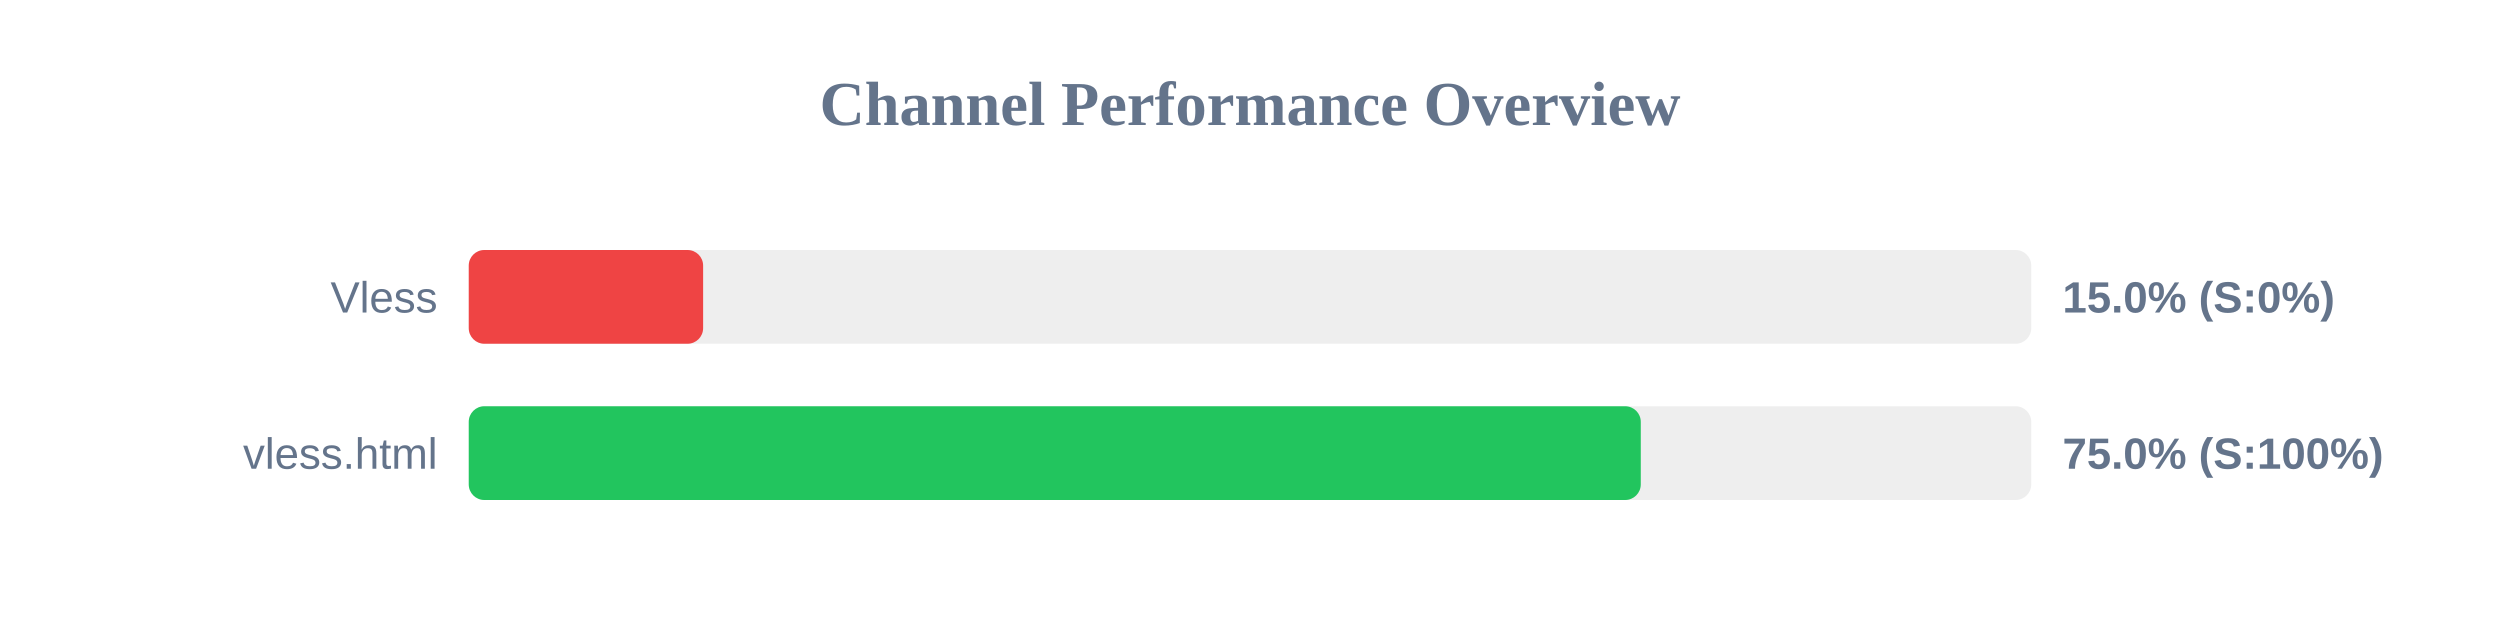
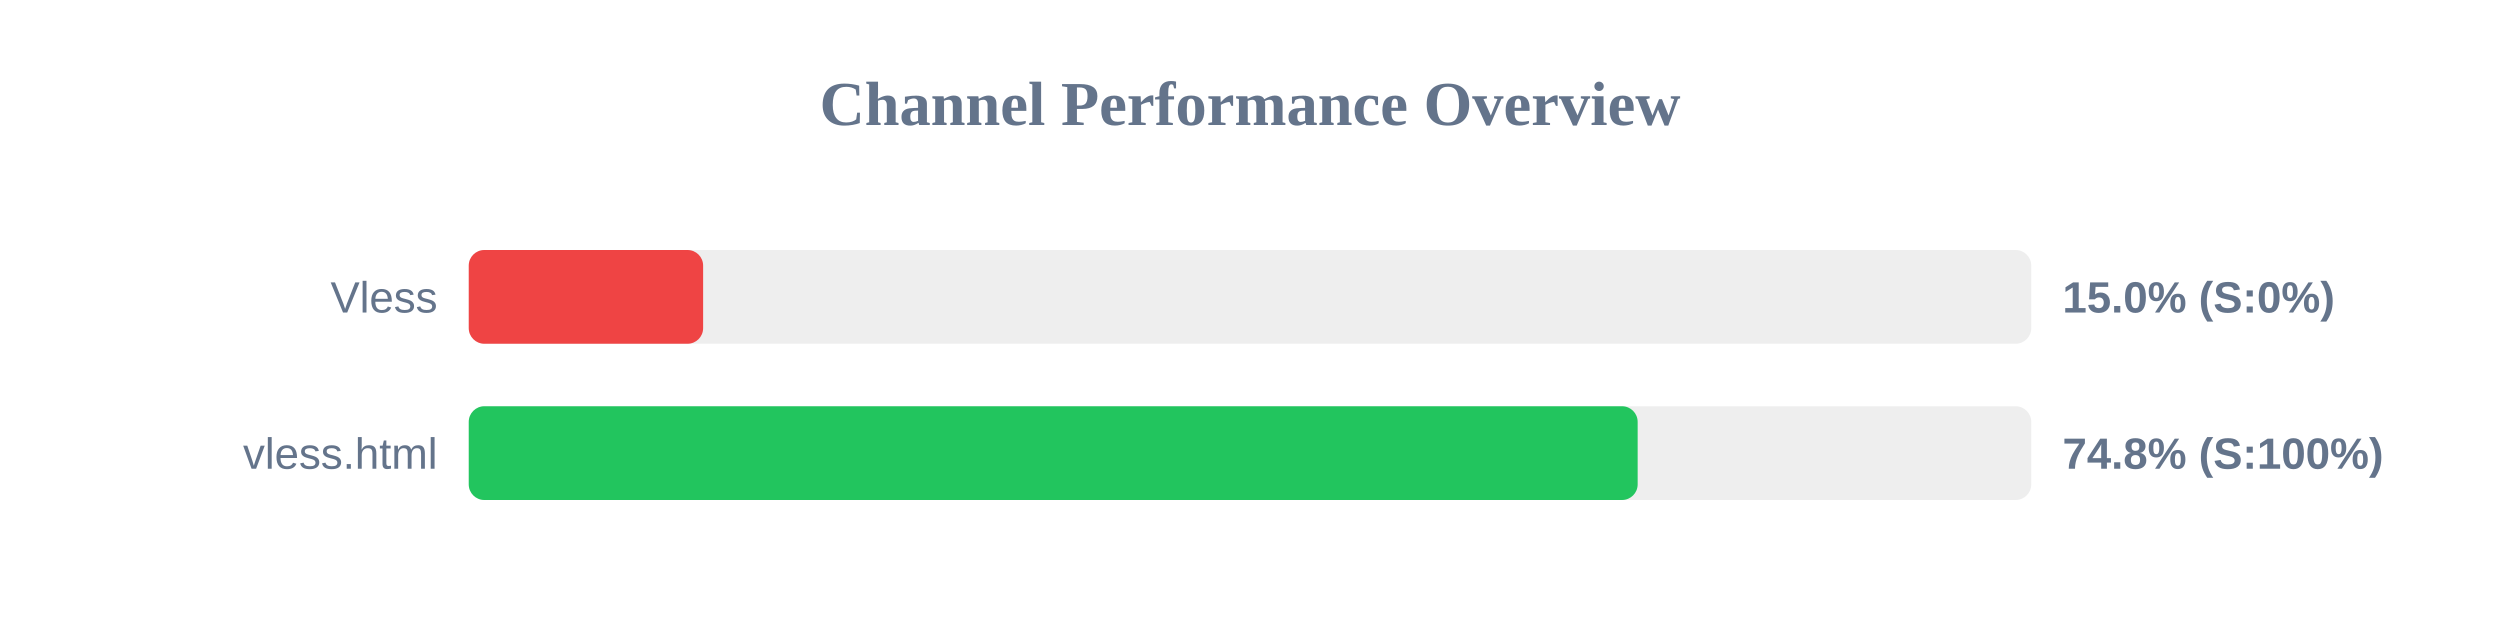
<svg xmlns="http://www.w3.org/2000/svg" width="800" height="200" version="1.1">
  <style>
        .row { font: 14px Arial; fill: #64748b; }
        .score { font: bold 14px Arial; fill: #64748b; }
    </style>
  <text x="400" y="40" text-anchor="middle" font-size="20px" font-weight="bold" fill="#64748b">Channel Performance Overview</text>
  <rect x="150" y="80" width="500" height="30" fill="#eee" rx="5" />
  <rect x="150" y="80" width="75.0" height="30" fill="#ef4444" rx="5" />
  <text x="140" y="100" text-anchor="end" class="row">Vless</text>
  <text x="660" y="100" text-anchor="start" class="score">15.0% (S:0%)</text>
  <rect x="150" y="130" width="500" height="30" fill="#eee" rx="5" />
-   <rect x="150" y="130" width="375.05" height="30" fill="#22c55e" rx="5" />
+   <rect x="150" y="130" width="374.05" height="30" fill="#22c55e" rx="5" />
  <text x="140" y="150" text-anchor="end" class="row">vless.html</text>
-   <text x="660" y="150" text-anchor="start" class="score">75.0% (S:100%)</text>
+   <text x="660" y="150" text-anchor="start" class="score">74.8% (S:100%)</text>
</svg>
